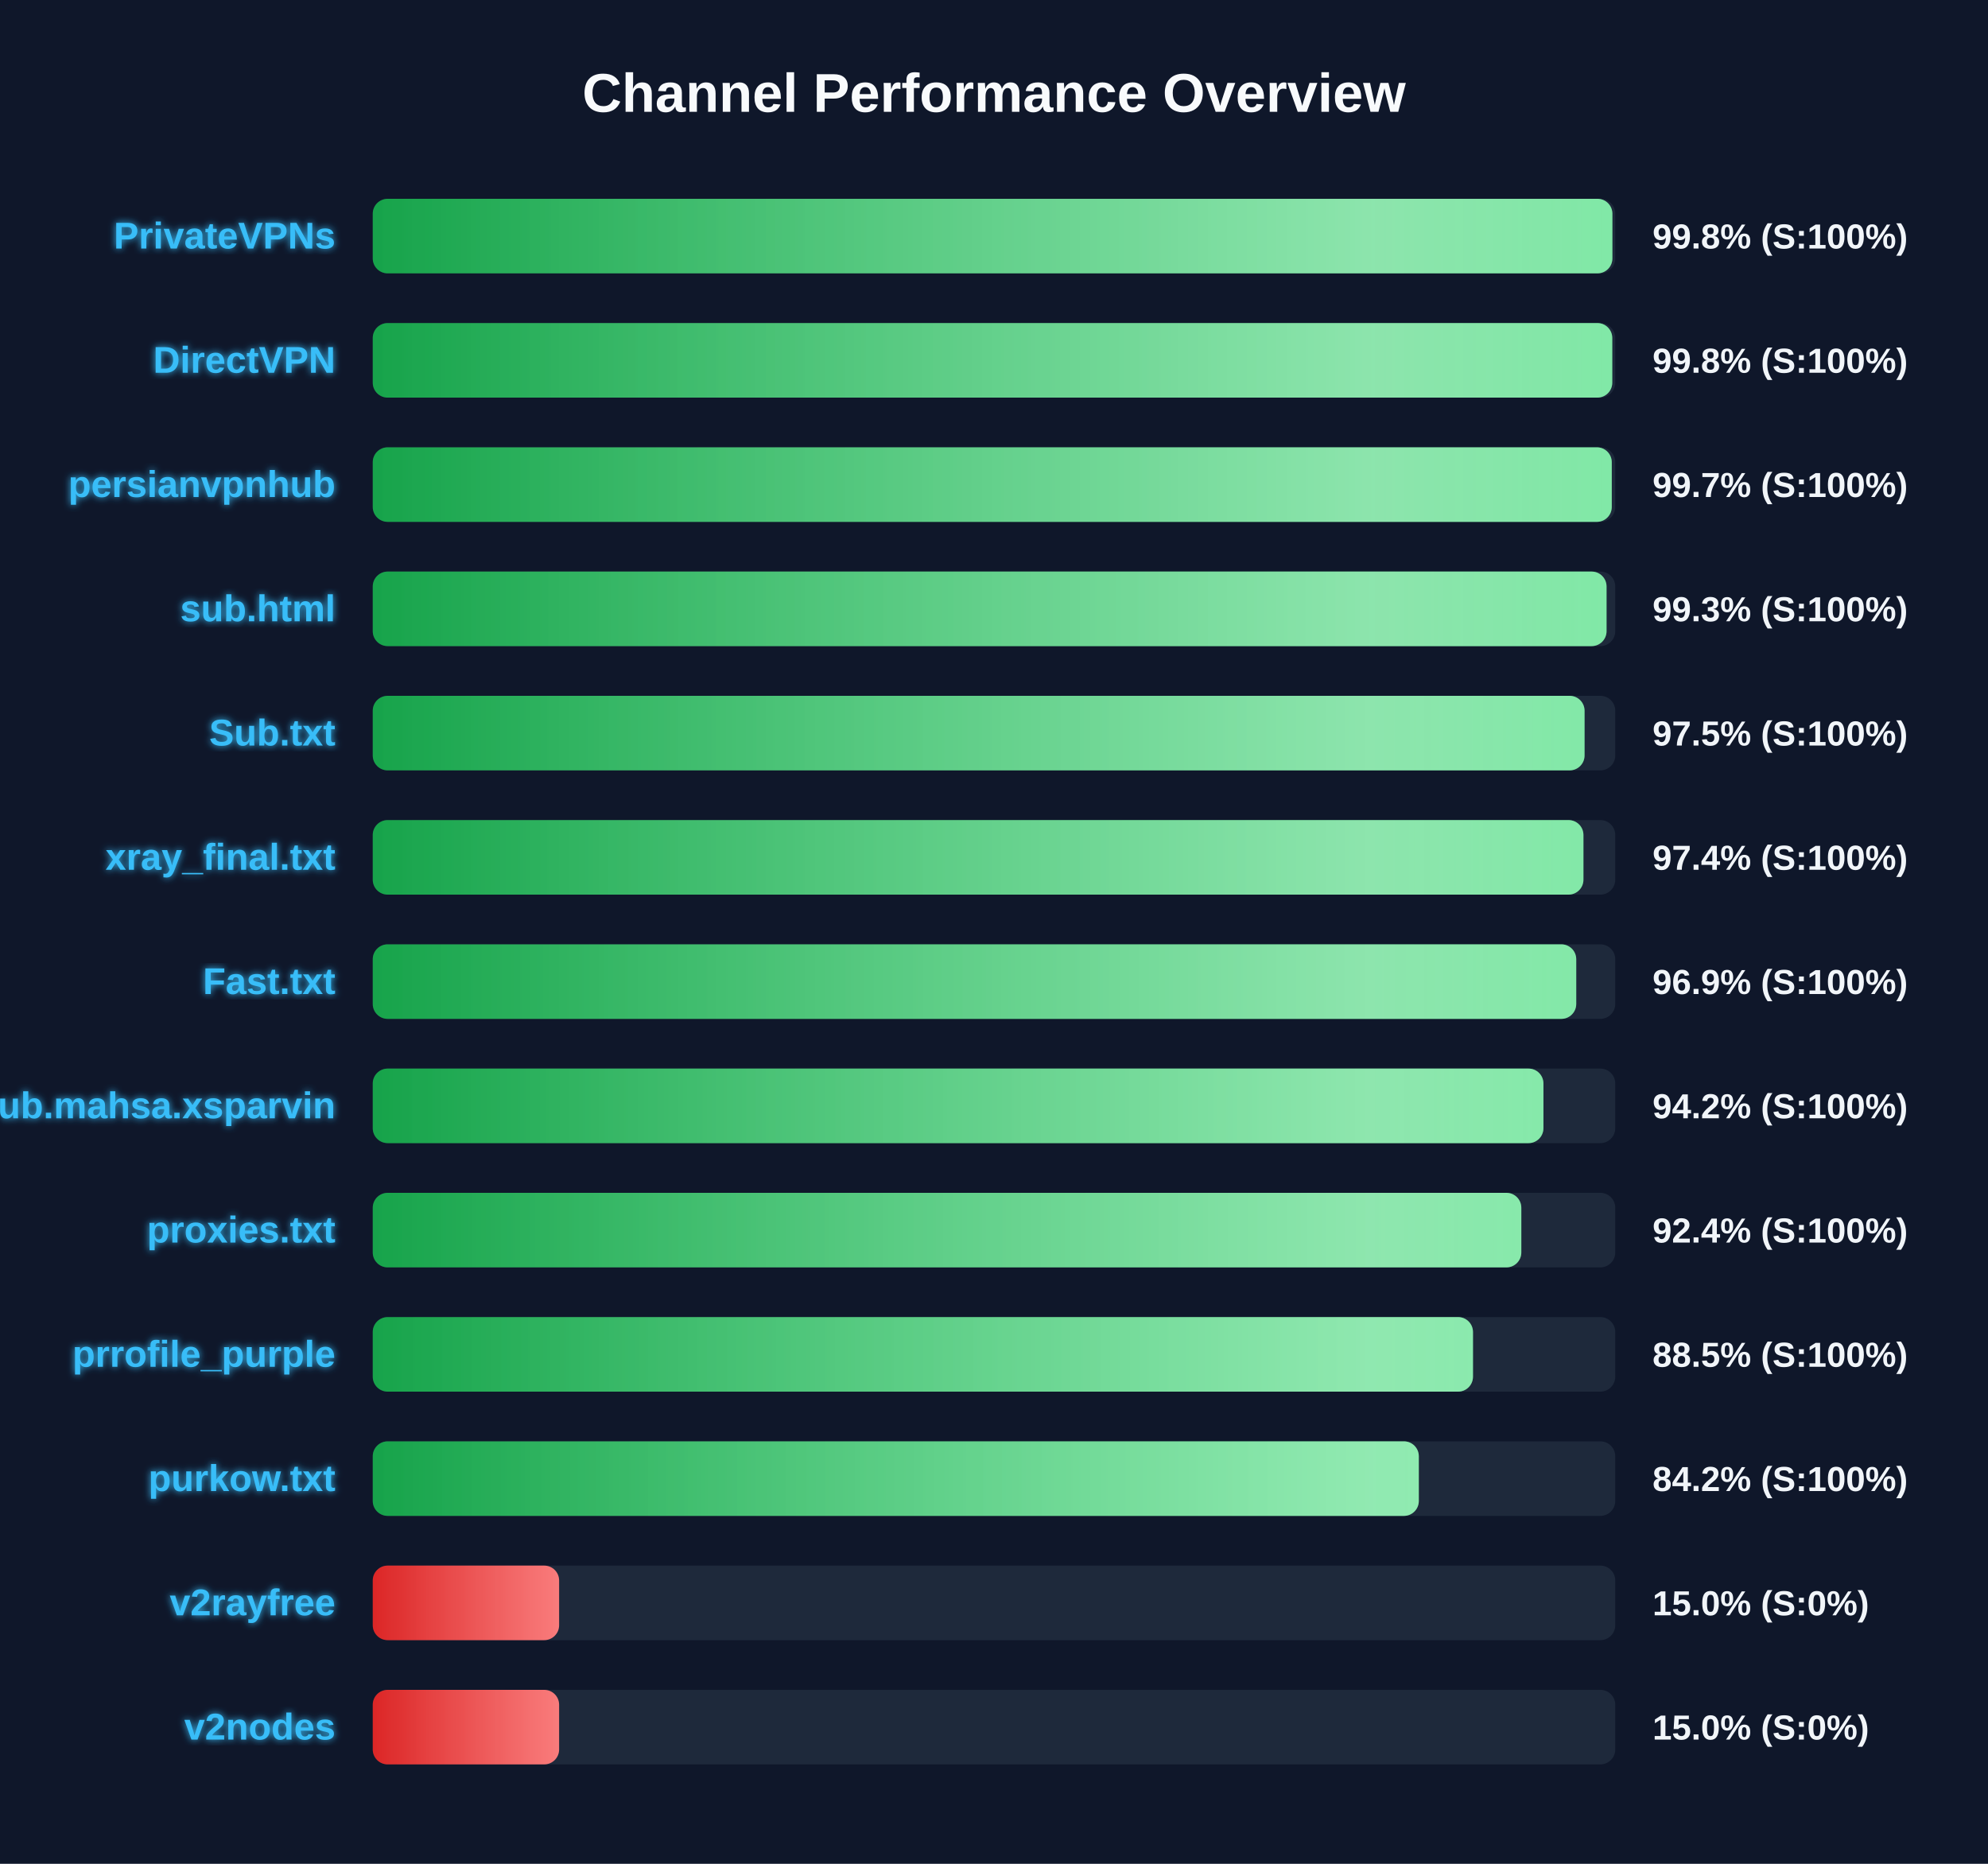
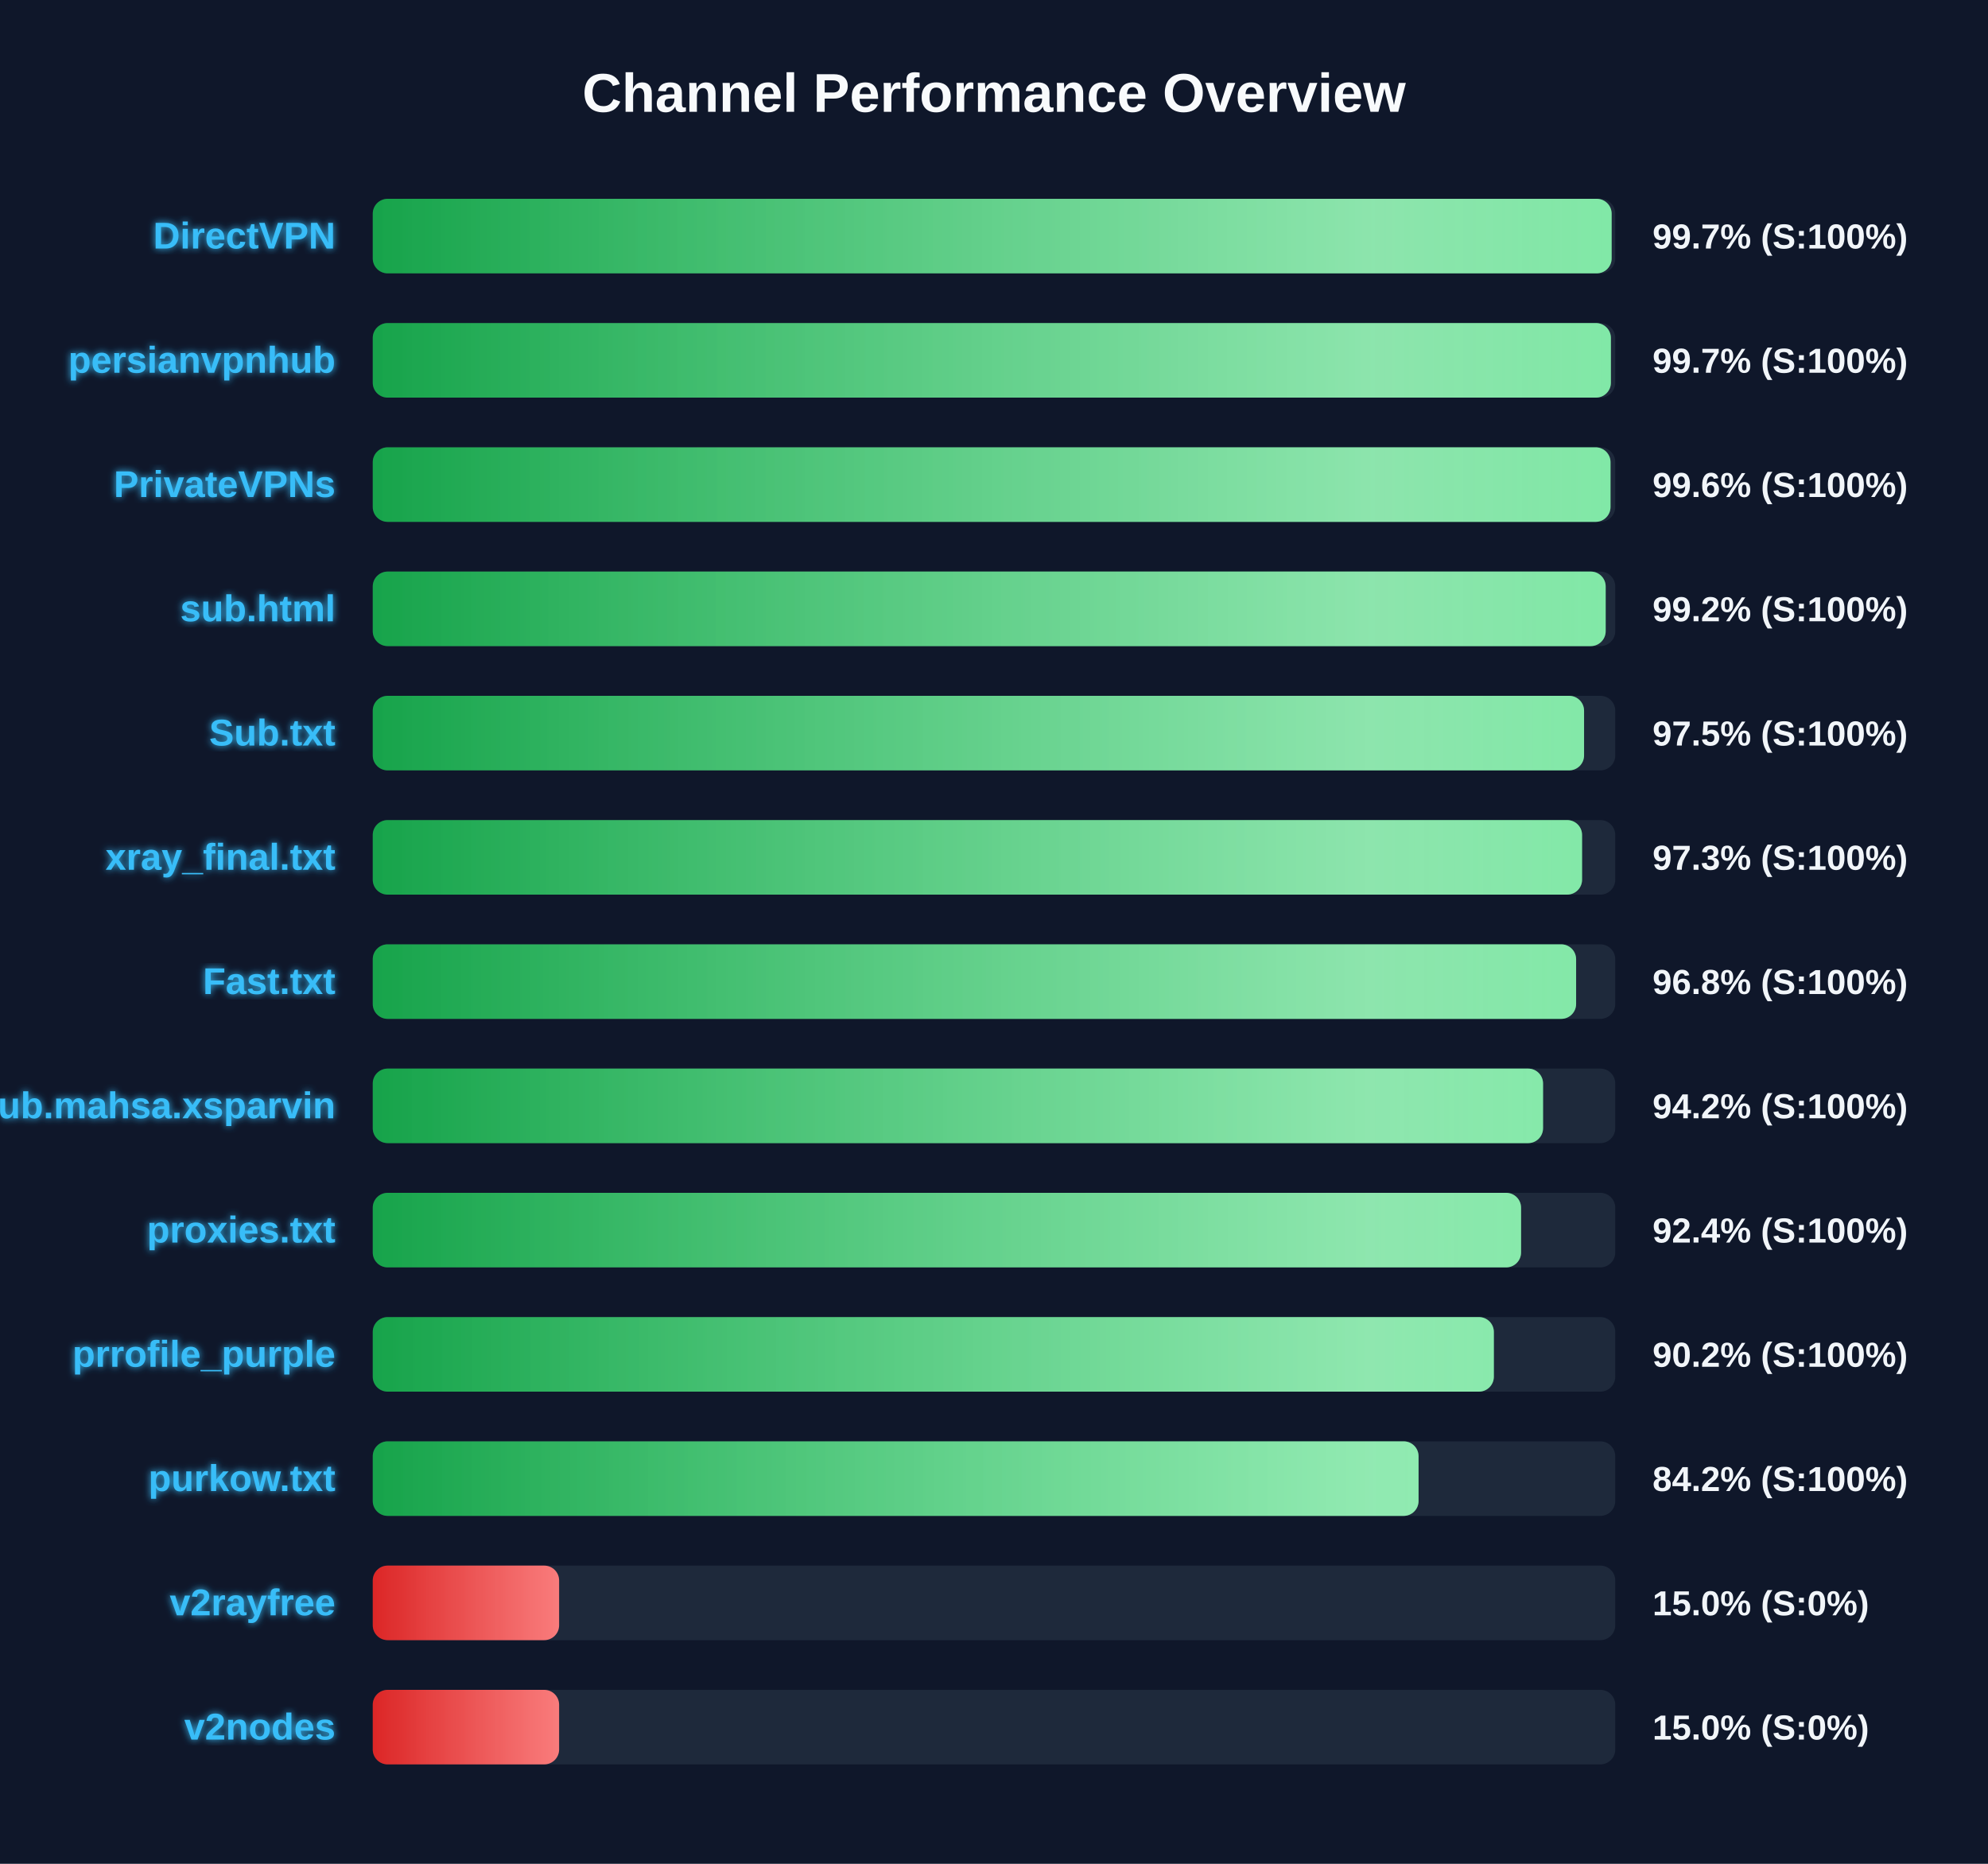
<svg xmlns="http://www.w3.org/2000/svg" width="800" height="750" version="1.1">
  <defs>
    <linearGradient id="grad-green" x1="0%" y1="0%" x2="100%" y2="0%">
      <stop offset="0%" stop-color="#16a34a" />
      <stop offset="100%" stop-color="#4ade80" />
    </linearGradient>
    <linearGradient id="grad-yellow" x1="0%" y1="0%" x2="100%" y2="0%">
      <stop offset="0%" stop-color="#ca8a04" />
      <stop offset="100%" stop-color="#fde047" />
    </linearGradient>
    <linearGradient id="grad-red" x1="0%" y1="0%" x2="100%" y2="0%">
      <stop offset="0%" stop-color="#dc2626" />
      <stop offset="100%" stop-color="#f87171" />
    </linearGradient>
    <linearGradient id="shimmer" x1="0%" y1="0%" x2="100%" y2="0%">
      <stop offset="0%" stop-color="rgba(255,255,255,0)" />
      <stop offset="50%" stop-color="rgba(255,255,255,0.4)" />
      <stop offset="100%" stop-color="rgba(255,255,255,0)" />
    </linearGradient>
    <filter id="glow" x="-20%" y="-20%" width="140%" height="140%">
      <feGaussianBlur stdDeviation="1.5" result="blur" />
      <feComposite in="SourceGraphic" in2="blur" operator="over" />
    </filter>
  </defs>
  <style>
        .bg-rect { fill: #0f172a; }
        .title { font: bold 22px 'Segoe UI', Arial, sans-serif; fill: #f8fafc; }
        .row { font: bold 15px 'Segoe UI', Arial, sans-serif; fill: #38bdf8; filter: url(#glow); }
        .score { font: bold 14px 'Segoe UI', Arial, sans-serif; fill: #f1f5f9; }
        @keyframes shimmer-anim {
            0% { transform: translateX(-100%); }
            100% { transform: translateX(200%); }
        }
        .shimmer-rect {
            animation: shimmer-anim 2.5s infinite linear;
        }
    </style>
  <rect width="100%" height="100%" class="bg-rect" />
  <text x="400" y="45" text-anchor="middle" class="title">Channel Performance Overview</text>
  <rect x="150" y="80" width="500" height="30" fill="#1e293b" rx="6" />
  <clipPath id="clip-0">
-     <rect x="150" y="80" width="498.85" height="30" rx="6" />
+     <rect x="150" y="80" width="498.55" height="30" rx="6" />
  </clipPath>
-   <rect x="150" y="80" width="498.85" height="30" fill="url(#grad-green)" rx="6" />
+   <rect x="150" y="80" width="498.55" height="30" fill="url(#grad-green)" rx="6" />
  <g clip-path="url(#clip-0)">
    <rect x="150" y="80" width="100%" height="30" fill="url(#shimmer)" class="shimmer-rect" />
  </g>
-   <text x="135" y="100" text-anchor="end" class="row">PrivateVPNs</text>
-   <text x="665" y="100" text-anchor="start" class="score">99.8% (S:100%)</text>
+   <text x="135" y="100" text-anchor="end" class="row">DirectVPN</text>
+   <text x="665" y="100" text-anchor="start" class="score">99.7% (S:100%)</text>
  <rect x="150" y="130" width="500" height="30" fill="#1e293b" rx="6" />
  <clipPath id="clip-1">
-     <rect x="150" y="130" width="498.8" height="30" rx="6" />
+     <rect x="150" y="130" width="498.25" height="30" rx="6" />
  </clipPath>
-   <rect x="150" y="130" width="498.8" height="30" fill="url(#grad-green)" rx="6" />
+   <rect x="150" y="130" width="498.25" height="30" fill="url(#grad-green)" rx="6" />
  <g clip-path="url(#clip-1)">
    <rect x="150" y="130" width="100%" height="30" fill="url(#shimmer)" class="shimmer-rect" />
  </g>
-   <text x="135" y="150" text-anchor="end" class="row">DirectVPN</text>
-   <text x="665" y="150" text-anchor="start" class="score">99.8% (S:100%)</text>
+   <text x="135" y="150" text-anchor="end" class="row">persianvpnhub</text>
+   <text x="665" y="150" text-anchor="start" class="score">99.7% (S:100%)</text>
  <rect x="150" y="180" width="500" height="30" fill="#1e293b" rx="6" />
  <clipPath id="clip-2">
-     <rect x="150" y="180" width="498.6" height="30" rx="6" />
+     <rect x="150" y="180" width="498.1" height="30" rx="6" />
  </clipPath>
-   <rect x="150" y="180" width="498.6" height="30" fill="url(#grad-green)" rx="6" />
+   <rect x="150" y="180" width="498.1" height="30" fill="url(#grad-green)" rx="6" />
  <g clip-path="url(#clip-2)">
    <rect x="150" y="180" width="100%" height="30" fill="url(#shimmer)" class="shimmer-rect" />
  </g>
-   <text x="135" y="200" text-anchor="end" class="row">persianvpnhub</text>
-   <text x="665" y="200" text-anchor="start" class="score">99.7% (S:100%)</text>
+   <text x="135" y="200" text-anchor="end" class="row">PrivateVPNs</text>
+   <text x="665" y="200" text-anchor="start" class="score">99.6% (S:100%)</text>
  <rect x="150" y="230" width="500" height="30" fill="#1e293b" rx="6" />
  <clipPath id="clip-3">
-     <rect x="150" y="230" width="496.5" height="30" rx="6" />
+     <rect x="150" y="230" width="496.15" height="30" rx="6" />
  </clipPath>
-   <rect x="150" y="230" width="496.5" height="30" fill="url(#grad-green)" rx="6" />
+   <rect x="150" y="230" width="496.15" height="30" fill="url(#grad-green)" rx="6" />
  <g clip-path="url(#clip-3)">
    <rect x="150" y="230" width="100%" height="30" fill="url(#shimmer)" class="shimmer-rect" />
  </g>
  <text x="135" y="250" text-anchor="end" class="row">sub.html</text>
-   <text x="665" y="250" text-anchor="start" class="score">99.3% (S:100%)</text>
+   <text x="665" y="250" text-anchor="start" class="score">99.2% (S:100%)</text>
  <rect x="150" y="280" width="500" height="30" fill="#1e293b" rx="6" />
  <clipPath id="clip-4">
-     <rect x="150" y="280" width="487.65" height="30" rx="6" />
+     <rect x="150" y="280" width="487.45" height="30" rx="6" />
  </clipPath>
-   <rect x="150" y="280" width="487.65" height="30" fill="url(#grad-green)" rx="6" />
+   <rect x="150" y="280" width="487.45" height="30" fill="url(#grad-green)" rx="6" />
  <g clip-path="url(#clip-4)">
    <rect x="150" y="280" width="100%" height="30" fill="url(#shimmer)" class="shimmer-rect" />
  </g>
  <text x="135" y="300" text-anchor="end" class="row">Sub.txt</text>
  <text x="665" y="300" text-anchor="start" class="score">97.5% (S:100%)</text>
  <rect x="150" y="330" width="500" height="30" fill="#1e293b" rx="6" />
  <clipPath id="clip-5">
-     <rect x="150" y="330" width="487.2" height="30" rx="6" />
+     <rect x="150" y="330" width="486.65" height="30" rx="6" />
  </clipPath>
-   <rect x="150" y="330" width="487.2" height="30" fill="url(#grad-green)" rx="6" />
+   <rect x="150" y="330" width="486.65" height="30" fill="url(#grad-green)" rx="6" />
  <g clip-path="url(#clip-5)">
    <rect x="150" y="330" width="100%" height="30" fill="url(#shimmer)" class="shimmer-rect" />
  </g>
  <text x="135" y="350" text-anchor="end" class="row">xray_final.txt</text>
-   <text x="665" y="350" text-anchor="start" class="score">97.4% (S:100%)</text>
+   <text x="665" y="350" text-anchor="start" class="score">97.3% (S:100%)</text>
  <rect x="150" y="380" width="500" height="30" fill="#1e293b" rx="6" />
  <clipPath id="clip-6">
-     <rect x="150" y="380" width="484.3" height="30" rx="6" />
+     <rect x="150" y="380" width="484.25" height="30" rx="6" />
  </clipPath>
-   <rect x="150" y="380" width="484.3" height="30" fill="url(#grad-green)" rx="6" />
+   <rect x="150" y="380" width="484.25" height="30" fill="url(#grad-green)" rx="6" />
  <g clip-path="url(#clip-6)">
    <rect x="150" y="380" width="100%" height="30" fill="url(#shimmer)" class="shimmer-rect" />
  </g>
  <text x="135" y="400" text-anchor="end" class="row">Fast.txt</text>
-   <text x="665" y="400" text-anchor="start" class="score">96.9% (S:100%)</text>
+   <text x="665" y="400" text-anchor="start" class="score">96.8% (S:100%)</text>
  <rect x="150" y="430" width="500" height="30" fill="#1e293b" rx="6" />
  <clipPath id="clip-7">
-     <rect x="150" y="430" width="471.1" height="30" rx="6" />
+     <rect x="150" y="430" width="470.95" height="30" rx="6" />
  </clipPath>
-   <rect x="150" y="430" width="471.1" height="30" fill="url(#grad-green)" rx="6" />
+   <rect x="150" y="430" width="470.95" height="30" fill="url(#grad-green)" rx="6" />
  <g clip-path="url(#clip-7)">
    <rect x="150" y="430" width="100%" height="30" fill="url(#shimmer)" class="shimmer-rect" />
  </g>
  <text x="135" y="450" text-anchor="end" class="row">Sub.mahsa.xsparvin</text>
  <text x="665" y="450" text-anchor="start" class="score">94.2% (S:100%)</text>
  <rect x="150" y="480" width="500" height="30" fill="#1e293b" rx="6" />
  <clipPath id="clip-8">
-     <rect x="150" y="480" width="462.2" height="30" rx="6" />
+     <rect x="150" y="480" width="462.1" height="30" rx="6" />
  </clipPath>
-   <rect x="150" y="480" width="462.2" height="30" fill="url(#grad-green)" rx="6" />
+   <rect x="150" y="480" width="462.1" height="30" fill="url(#grad-green)" rx="6" />
  <g clip-path="url(#clip-8)">
    <rect x="150" y="480" width="100%" height="30" fill="url(#shimmer)" class="shimmer-rect" />
  </g>
  <text x="135" y="500" text-anchor="end" class="row">proxies.txt</text>
  <text x="665" y="500" text-anchor="start" class="score">92.4% (S:100%)</text>
  <rect x="150" y="530" width="500" height="30" fill="#1e293b" rx="6" />
  <clipPath id="clip-9">
-     <rect x="150" y="530" width="442.75" height="30" rx="6" />
+     <rect x="150" y="530" width="451.15" height="30" rx="6" />
  </clipPath>
-   <rect x="150" y="530" width="442.75" height="30" fill="url(#grad-green)" rx="6" />
+   <rect x="150" y="530" width="451.15" height="30" fill="url(#grad-green)" rx="6" />
  <g clip-path="url(#clip-9)">
    <rect x="150" y="530" width="100%" height="30" fill="url(#shimmer)" class="shimmer-rect" />
  </g>
  <text x="135" y="550" text-anchor="end" class="row">prrofile_purple</text>
-   <text x="665" y="550" text-anchor="start" class="score">88.5% (S:100%)</text>
+   <text x="665" y="550" text-anchor="start" class="score">90.2% (S:100%)</text>
  <rect x="150" y="580" width="500" height="30" fill="#1e293b" rx="6" />
  <clipPath id="clip-10">
-     <rect x="150" y="580" width="420.95" height="30" rx="6" />
+     <rect x="150" y="580" width="420.85" height="30" rx="6" />
  </clipPath>
-   <rect x="150" y="580" width="420.95" height="30" fill="url(#grad-green)" rx="6" />
+   <rect x="150" y="580" width="420.85" height="30" fill="url(#grad-green)" rx="6" />
  <g clip-path="url(#clip-10)">
    <rect x="150" y="580" width="100%" height="30" fill="url(#shimmer)" class="shimmer-rect" />
  </g>
  <text x="135" y="600" text-anchor="end" class="row">purkow.txt</text>
  <text x="665" y="600" text-anchor="start" class="score">84.2% (S:100%)</text>
  <rect x="150" y="630" width="500" height="30" fill="#1e293b" rx="6" />
  <clipPath id="clip-11">
    <rect x="150" y="630" width="75.0" height="30" rx="6" />
  </clipPath>
  <rect x="150" y="630" width="75.0" height="30" fill="url(#grad-red)" rx="6" />
  <g clip-path="url(#clip-11)">
    <rect x="150" y="630" width="100%" height="30" fill="url(#shimmer)" class="shimmer-rect" />
  </g>
  <text x="135" y="650" text-anchor="end" class="row">v2rayfree</text>
  <text x="665" y="650" text-anchor="start" class="score">15.0% (S:0%)</text>
  <rect x="150" y="680" width="500" height="30" fill="#1e293b" rx="6" />
  <clipPath id="clip-12">
    <rect x="150" y="680" width="75.0" height="30" rx="6" />
  </clipPath>
  <rect x="150" y="680" width="75.0" height="30" fill="url(#grad-red)" rx="6" />
  <g clip-path="url(#clip-12)">
    <rect x="150" y="680" width="100%" height="30" fill="url(#shimmer)" class="shimmer-rect" />
  </g>
  <text x="135" y="700" text-anchor="end" class="row">v2nodes</text>
  <text x="665" y="700" text-anchor="start" class="score">15.0% (S:0%)</text>
</svg>
